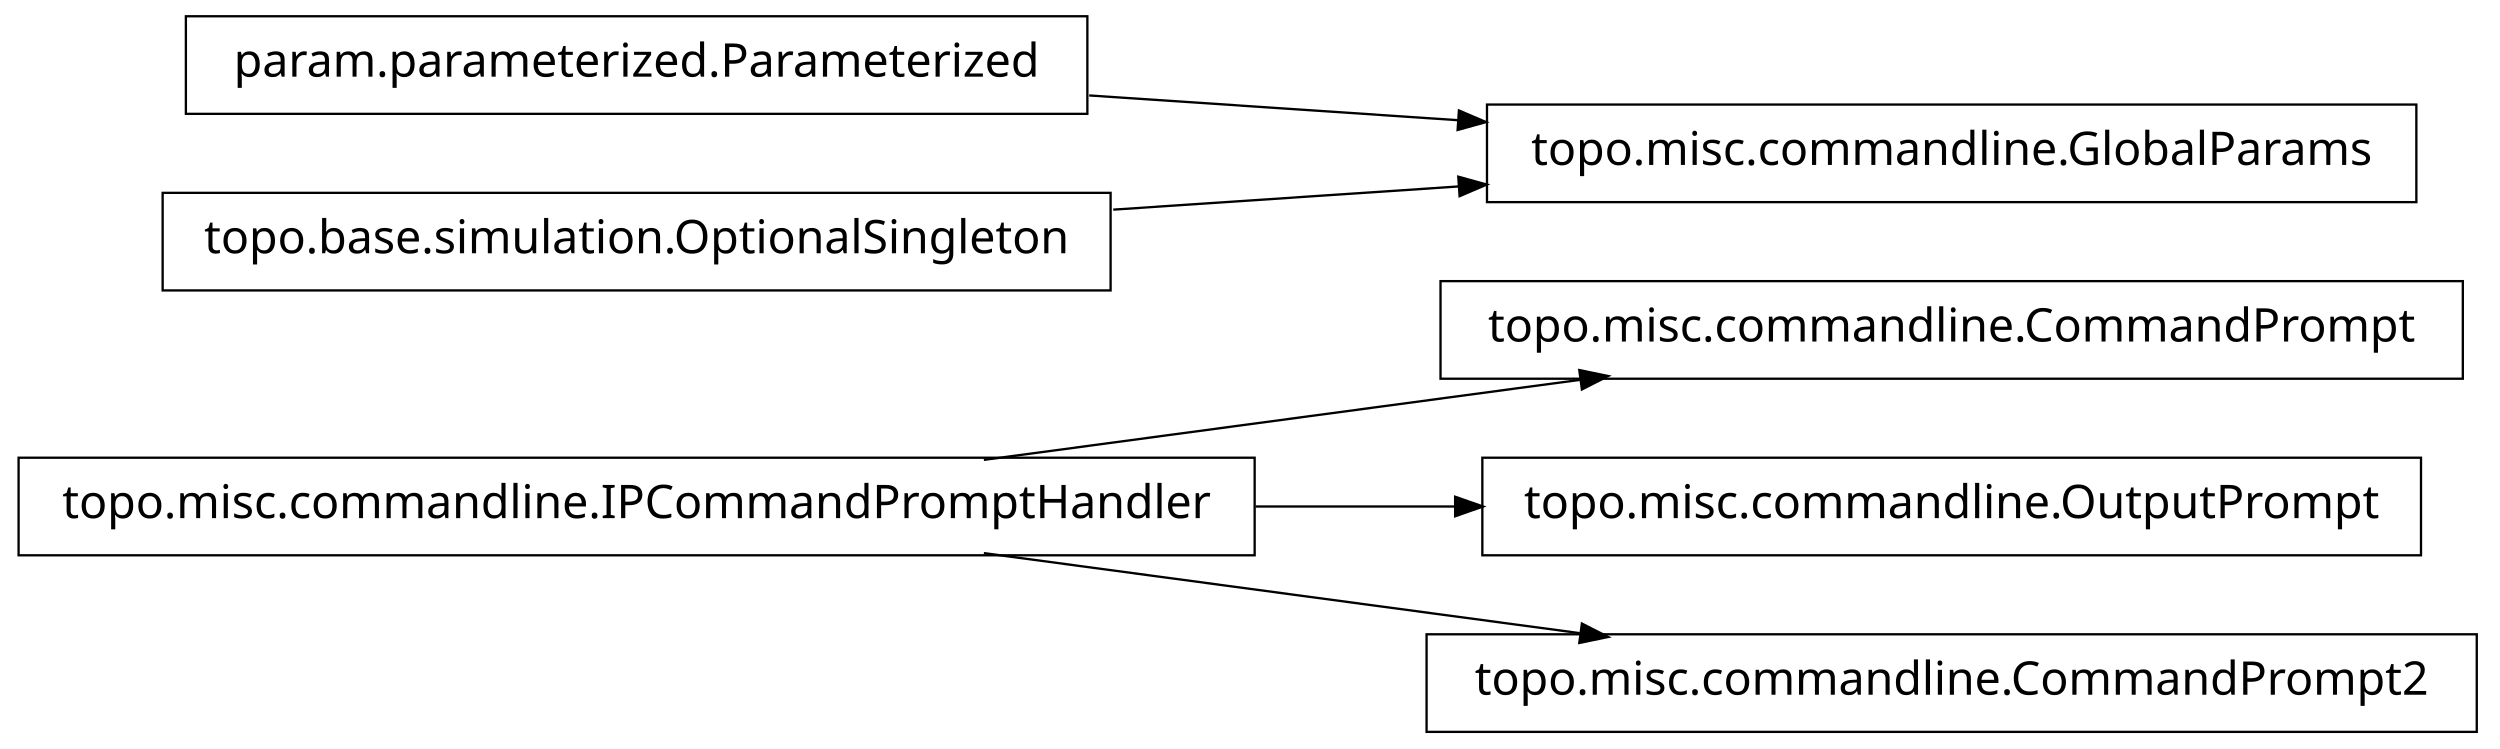
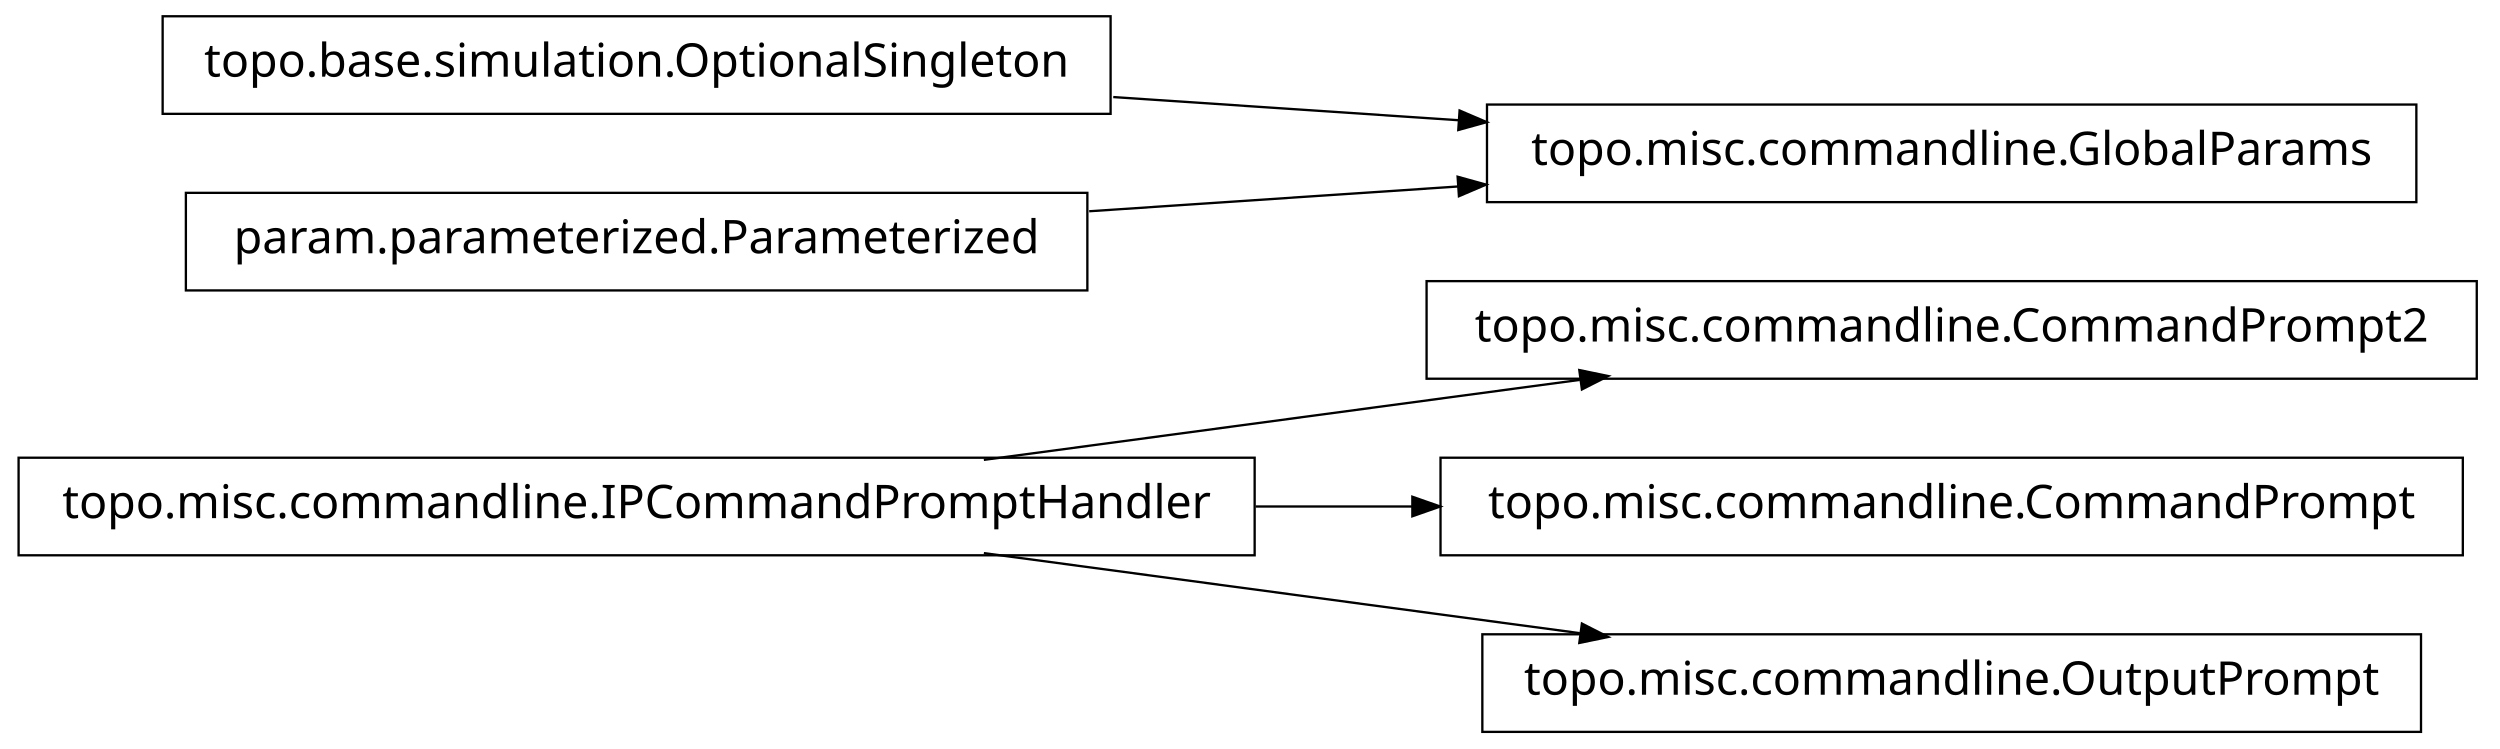
<svg xmlns="http://www.w3.org/2000/svg" width="538pt" height="161pt" viewBox="0.00 0.00 538.00 161.00">
  <g id="graph1" class="graph" transform="scale(1 1) rotate(0) translate(4 157)">
    <polygon fill="white" stroke="white" points="-4,5 -4,-157 535,-157 535,5 -4,5" />
    <g id="node1" class="node">
-       <polygon fill="none" stroke="black" stroke-width="0.5" points="526,-96.5 306,-96.5 306,-75.5 526,-75.5 526,-96.5" />
-       <text text-anchor="middle" x="416" y="-83.5" font-family="Vera" font-size="10.00">topo.misc.commandline.CommandPrompt</text>
-     </g>
-     <g id="node2" class="node">
      <polygon fill="none" stroke="black" stroke-width="0.5" points="266,-58.5 1.42109e-13,-58.5 0,-37.5 266,-37.5 266,-58.5" />
      <text text-anchor="middle" x="133" y="-45.5" font-family="Vera" font-size="10.00">topo.misc.commandline.IPCommandPromptHandler</text>
+     </g>
+     <g id="node4" class="node">
+       <polygon fill="none" stroke="black" stroke-width="0.5" points="529,-96.5 303,-96.5 303,-75.5 529,-75.5 529,-96.5" />
+       <text text-anchor="middle" x="416" y="-83.5" font-family="Vera" font-size="10.00">topo.misc.commandline.CommandPrompt2</text>
    </g>
    <g id="edge2" class="edge">
      <path fill="none" stroke="black" stroke-width="0.5" d="M207.725,-58.034C247.219,-63.337 295.718,-69.849 335.976,-75.255" />
      <polygon fill="black" stroke="black" points="336.159,-77.045 341.347,-75.976 336.625,-73.576 336.159,-77.045" />
    </g>
-     <g id="node4" class="node">
-       <polygon fill="none" stroke="black" stroke-width="0.5" points="517,-58.5 315,-58.5 315,-37.5 517,-37.5 517,-58.5" />
-       <text text-anchor="middle" x="416" y="-45.5" font-family="Vera" font-size="10.00">topo.misc.commandline.OutputPrompt</text>
+     <g id="node9" class="node">
+       <polygon fill="none" stroke="black" stroke-width="0.5" points="526,-58.5 306,-58.5 306,-37.5 526,-37.5 526,-58.5" />
+       <text text-anchor="middle" x="416" y="-45.5" font-family="Vera" font-size="10.00">topo.misc.commandline.CommandPrompt</text>
    </g>
-     <g id="edge4" class="edge">
-       <path fill="none" stroke="black" stroke-width="0.5" d="M266.213,-48C280.641,-48 295.185,-48 309.24,-48" />
-       <polygon fill="black" stroke="black" points="309.396,-49.75 314.396,-48 309.396,-46.25 309.396,-49.75" />
+     <g id="edge8" class="edge">
+       <path fill="none" stroke="black" stroke-width="0.5" d="M266.213,-48C277.527,-48 288.911,-48 300.075,-48" />
+       <polygon fill="black" stroke="black" points="300.188,-49.75 305.188,-48 300.188,-46.25 300.188,-49.75" />
    </g>
-     <g id="node6" class="node">
-       <polygon fill="none" stroke="black" stroke-width="0.5" points="529,-20.5 303,-20.5 303,0.5 529,0.5 529,-20.5" />
-       <text text-anchor="middle" x="416" y="-7.5" font-family="Vera" font-size="10.00">topo.misc.commandline.CommandPrompt2</text>
+     <g id="node11" class="node">
+       <polygon fill="none" stroke="black" stroke-width="0.5" points="517,-20.5 315,-20.5 315,0.5 517,0.5 517,-20.5" />
+       <text text-anchor="middle" x="416" y="-7.5" font-family="Vera" font-size="10.00">topo.misc.commandline.OutputPrompt</text>
    </g>
-     <g id="edge6" class="edge">
+     <g id="edge10" class="edge">
      <path fill="none" stroke="black" stroke-width="0.5" d="M207.725,-37.966C247.219,-32.663 295.718,-26.151 335.976,-20.745" />
      <polygon fill="black" stroke="black" points="336.625,-22.424 341.347,-20.024 336.159,-18.955 336.625,-22.424" />
    </g>
-     <g id="node8" class="node">
-       <polygon fill="none" stroke="black" stroke-width="0.5" points="230,-153.5 36,-153.5 36,-132.5 230,-132.5 230,-153.5" />
-       <text text-anchor="middle" x="133" y="-140.5" font-family="Vera" font-size="10.00">param.parameterized.Parameterized</text>
+     <g id="node2" class="node">
+       <polygon fill="none" stroke="black" stroke-width="0.5" points="235,-153.5 31,-153.5 31,-132.5 235,-132.5 235,-153.5" />
+       <text text-anchor="middle" x="133" y="-140.5" font-family="Vera" font-size="10.00">topo.base.simulation.OptionalSingleton</text>
    </g>
-     <g id="node9" class="node">
+     <g id="node6" class="node">
      <polygon fill="none" stroke="black" stroke-width="0.5" points="516,-134.5 316,-134.5 316,-113.5 516,-113.5 516,-134.5" />
      <text text-anchor="middle" x="416" y="-121.5" font-family="Vera" font-size="10.00">topo.misc.commandline.GlobalParams</text>
    </g>
-     <g id="edge8" class="edge">
-       <path fill="none" stroke="black" stroke-width="0.5" d="M230.393,-136.461C256.024,-134.74 283.802,-132.876 309.868,-131.125" />
-       <polygon fill="black" stroke="black" points="310.186,-132.858 315.057,-130.777 309.951,-129.366 310.186,-132.858" />
+     <g id="edge6" class="edge">
+       <path fill="none" stroke="black" stroke-width="0.5" d="M235.57,-136.114C259.789,-134.488 285.658,-132.751 310.025,-131.115" />
+       <polygon fill="black" stroke="black" points="310.329,-132.849 315.2,-130.767 310.094,-129.356 310.329,-132.849" />
    </g>
-     <g id="node11" class="node">
-       <polygon fill="none" stroke="black" stroke-width="0.5" points="235,-115.5 31,-115.5 31,-94.5 235,-94.5 235,-115.5" />
-       <text text-anchor="middle" x="133" y="-102.5" font-family="Vera" font-size="10.00">topo.base.simulation.OptionalSingleton</text>
+     <g id="node3" class="node">
+       <polygon fill="none" stroke="black" stroke-width="0.5" points="230,-115.5 36,-115.5 36,-94.5 230,-94.5 230,-115.5" />
+       <text text-anchor="middle" x="133" y="-102.5" font-family="Vera" font-size="10.00">param.parameterized.Parameterized</text>
    </g>
-     <g id="edge10" class="edge">
-       <path fill="none" stroke="black" stroke-width="0.5" d="M235.57,-111.886C259.789,-113.512 285.658,-115.249 310.025,-116.885" />
-       <polygon fill="black" stroke="black" points="310.094,-118.644 315.2,-117.233 310.329,-115.151 310.094,-118.644" />
+     <g id="edge4" class="edge">
+       <path fill="none" stroke="black" stroke-width="0.5" d="M230.393,-111.539C256.024,-113.26 283.802,-115.124 309.868,-116.875" />
+       <polygon fill="black" stroke="black" points="309.951,-118.634 315.057,-117.223 310.186,-115.142 309.951,-118.634" />
    </g>
  </g>
</svg>
